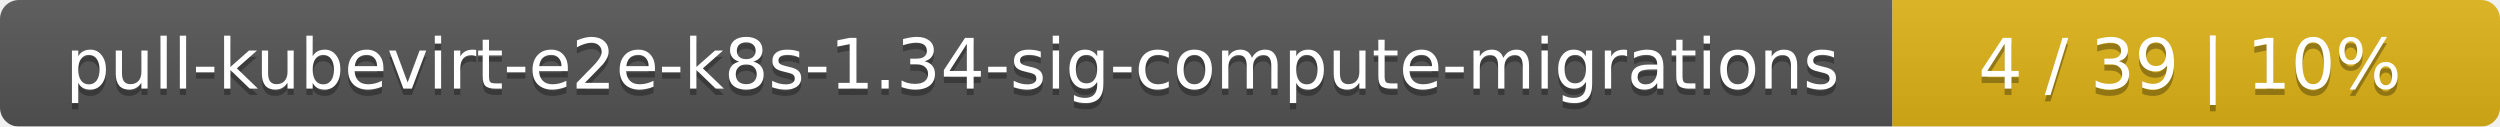
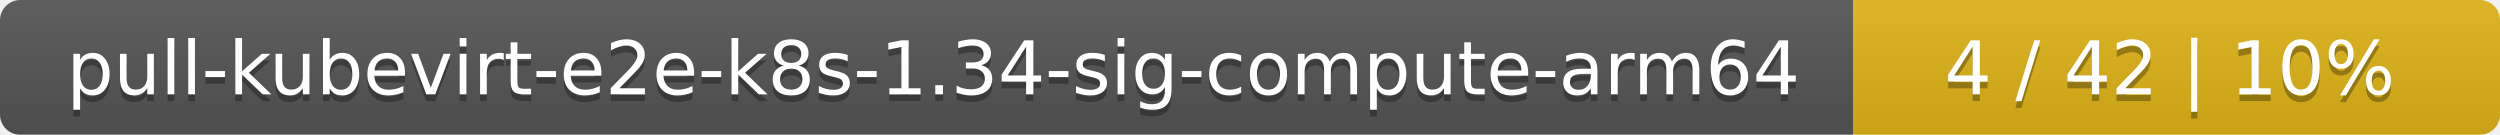
- <svg xmlns="http://www.w3.org/2000/svg" width="395" height="20">
+ <svg xmlns="http://www.w3.org/2000/svg" width="371" height="20">
  <linearGradient id="smooth" x2="0" y2="100%">
    <stop offset="0" stop-color="#bbb" stop-opacity=".1" />
    <stop offset="1" stop-opacity=".1" />
  </linearGradient>
  <mask id="round">
-     <rect width="395" height="20" rx="3" fill="#fff" />
+     <rect width="371" height="20" rx="3" fill="#fff" />
  </mask>
  <g mask="url(#round)">
-     <rect width="299" height="20" fill="#555" />
-     <rect x="299" width="96" height="20" fill="#dfb317" />
-     <rect width="395" height="20" fill="url(#smooth)" />
+     <rect width="275" height="20" fill="#555" />
+     <rect x="275" width="96" height="20" fill="#dfb317" />
+     <rect width="371" height="20" fill="url(#smooth)" />
  </g>
  <g fill="#fff" text-anchor="middle" font-family="DejaVu Sans,Verdana,Geneva,sans-serif" font-size="11">
-     <text x="150.5" y="15" fill="#010101" fill-opacity=".3">pull-kubevirt-e2e-k8s-1.34-sig-compute-migrations</text>
-     <text x="150.5" y="14">pull-kubevirt-e2e-k8s-1.34-sig-compute-migrations</text>
-     <text x="346" y="15" fill="#010101" fill-opacity=".3">4 / 39    |    10%</text>
-     <text x="346" y="14">4 / 39    |    10%</text>
+     <text x="138.5" y="15" fill="#010101" fill-opacity=".3">pull-kubevirt-e2e-k8s-1.34-sig-compute-arm64</text>
+     <text x="138.5" y="14">pull-kubevirt-e2e-k8s-1.34-sig-compute-arm64</text>
+     <text x="322" y="15" fill="#010101" fill-opacity=".3">4 / 42    |    10%</text>
+     <text x="322" y="14">4 / 42    |    10%</text>
  </g>
</svg>
